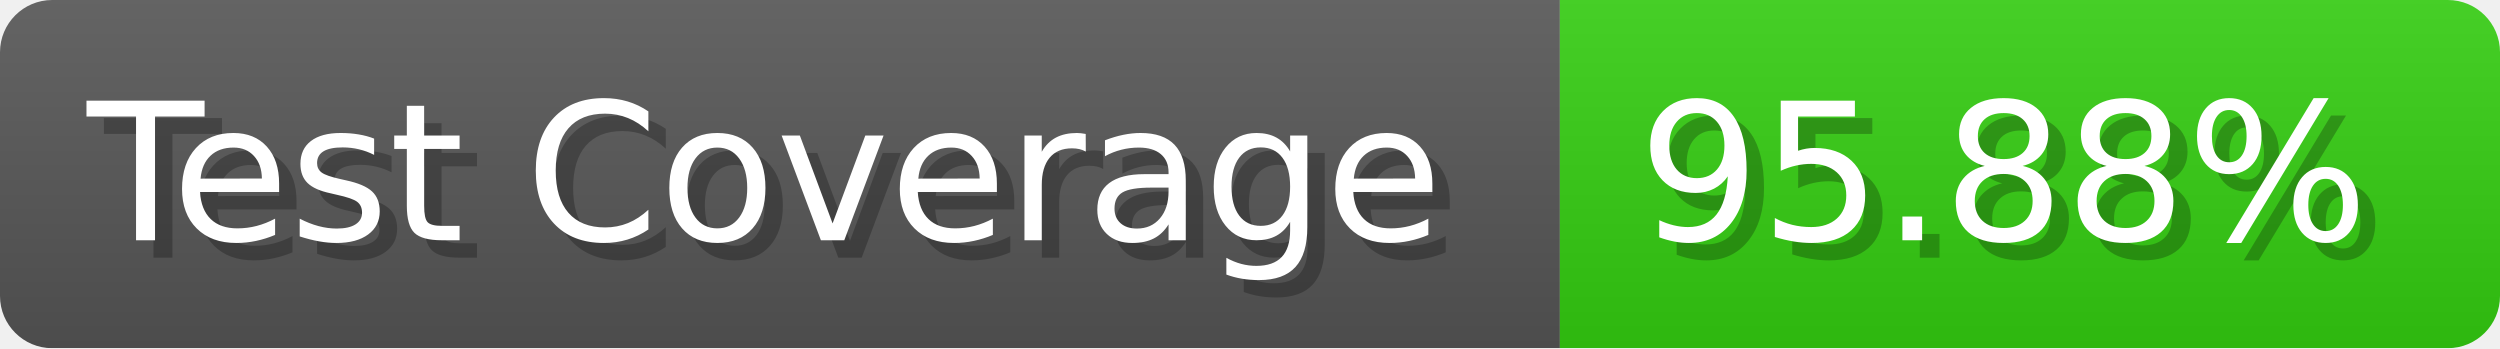
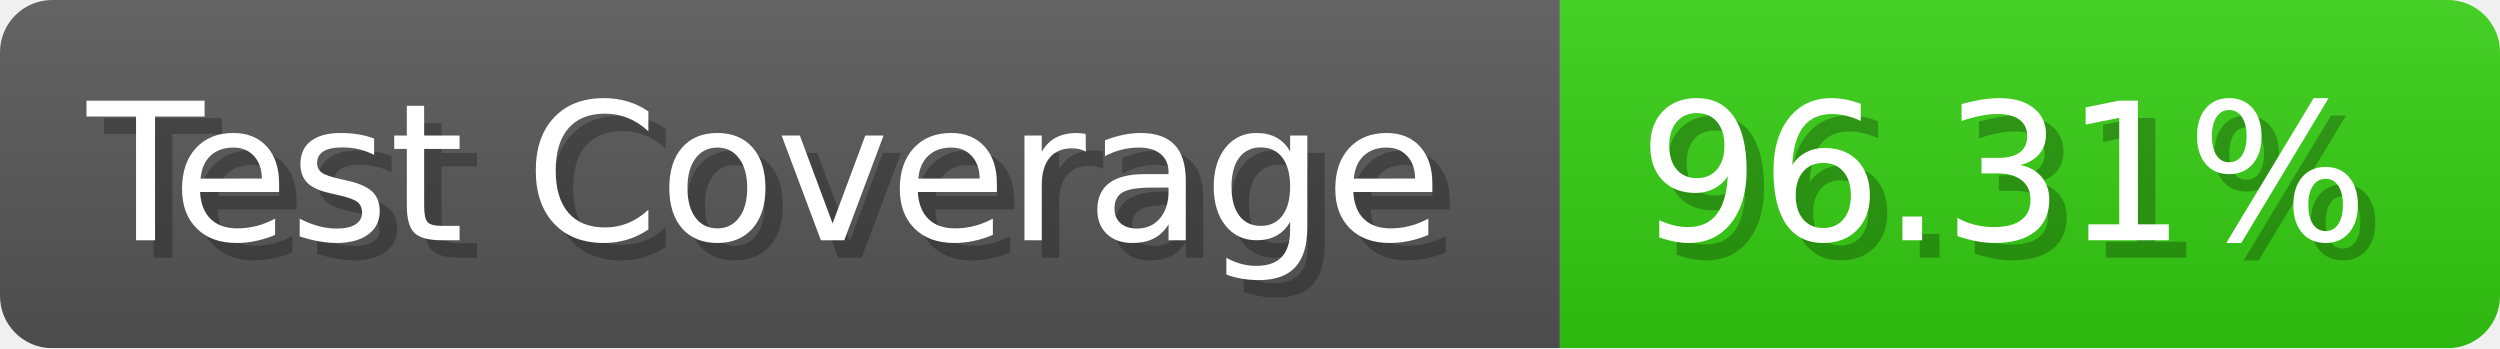
- <svg xmlns="http://www.w3.org/2000/svg" width="143.6" height="20" viewBox="0 0 1436 200" role="img" aria-label="Test Coverage: 95.88%">
+ <svg xmlns="http://www.w3.org/2000/svg" width="143.6" height="20" viewBox="0 0 1436 200" role="img" aria-label="Test Coverage: 96.31%">
  <linearGradient id="a" x2="0" y2="100%">
    <stop offset="0" stop-opacity=".1" stop-color="#EEE" />
    <stop offset="1" stop-opacity=".1" />
  </linearGradient>
  <mask id="m">
    <rect width="1436" height="200" rx="30" fill="#FFF" />
  </mask>
  <g mask="url(#m)">
    <rect width="896" height="200" fill="#555" />
    <rect width="540" height="200" fill="#3C1" x="896" />
    <rect width="1436" height="200" fill="url(#a)" />
  </g>
  <g aria-hidden="true" fill="#fff" text-anchor="start" font-family="Verdana,DejaVu Sans,sans-serif" font-size="110">
    <text x="60" y="148" textLength="796" fill="#000" opacity="0.25">Test Coverage</text>
    <text x="50" y="138" textLength="796">Test Coverage</text>
-     <text x="951" y="148" textLength="440" fill="#000" opacity="0.25">95.88%</text>
-     <text x="941" y="138" textLength="440">95.88%</text>
+     <text x="951" y="148" textLength="440" fill="#000" opacity="0.25">96.31%</text>
+     <text x="941" y="138" textLength="440">96.31%</text>
  </g>
</svg>
